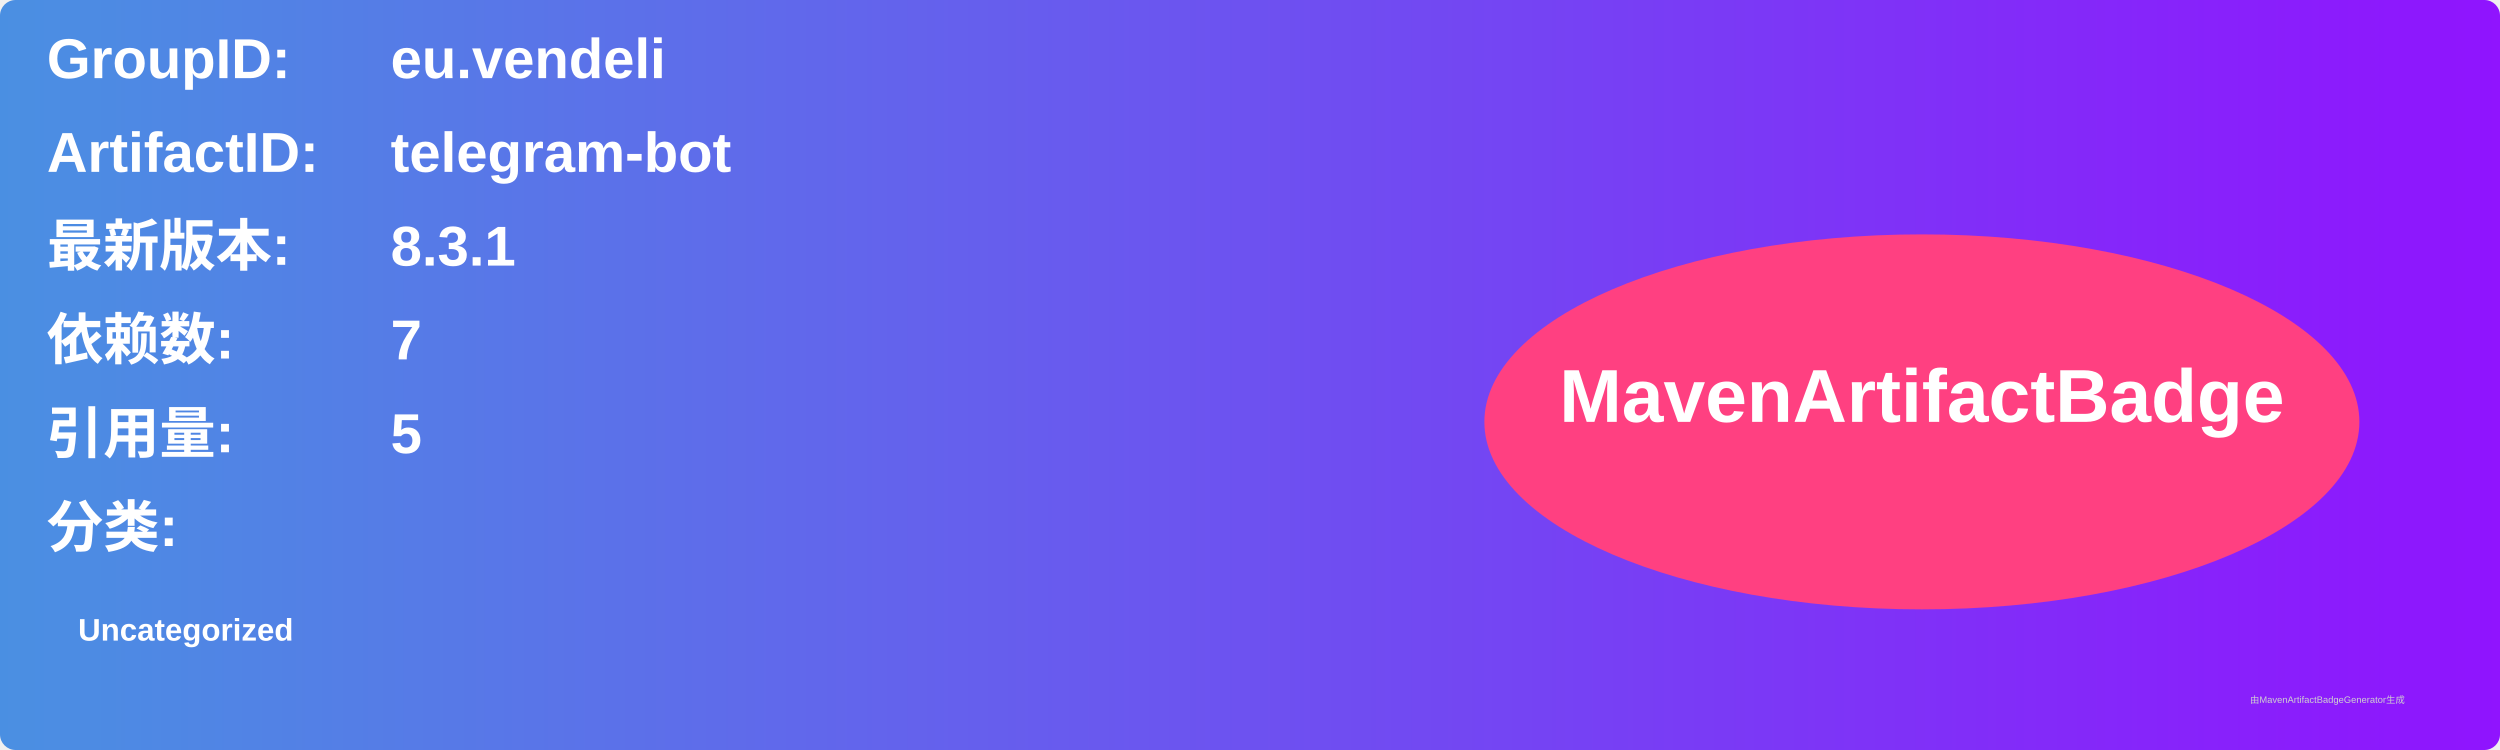
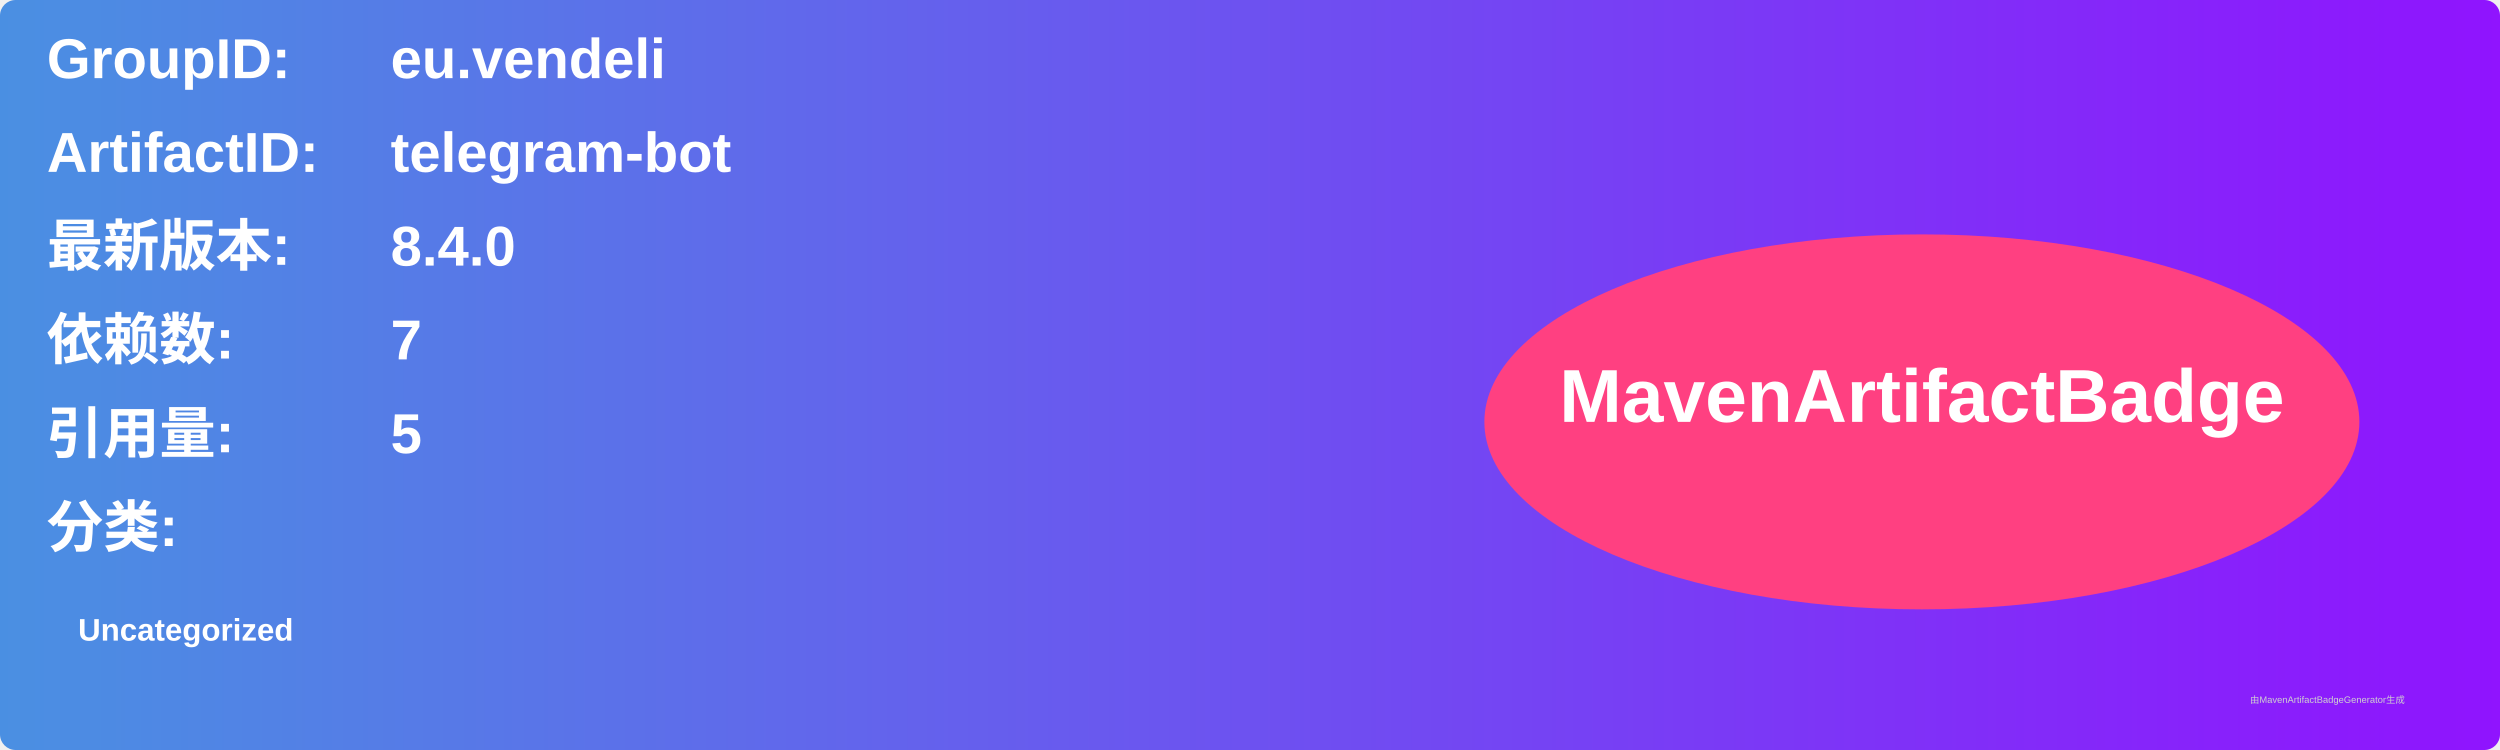
<svg xmlns="http://www.w3.org/2000/svg" width="800" height="240" viewBox="0 0 800 240">
  <linearGradient id="grad" x1="0%" y1="0%" x2="100%" y2="0%">
    <stop offset="0%" stop-color="#4a90e2" />
    <stop offset="100%" stop-color="#9013fe" />
  </linearGradient>
  <rect width="100%" height="100%" rx="5" ry="5" fill="url(#grad)" />
  <g transform="translate(15, 15)">
    <text x="0" y="10" font-family="Arial" font-size="18" fill="white" font-weight="bold" width="260">GroupID:</text>
    <text x="110" y="10" font-family="Arial" font-size="18" fill="white" font-weight="bold" width="460">eu.vendeli</text>
    <text x="0" y="40" font-family="Arial" font-size="18" fill="white" font-weight="bold" width="260">ArtifactID:</text>
    <text x="110" y="40" font-family="Arial" font-size="18" fill="white" font-weight="bold" width="460">telegram-bot</text>
    <text x="0" y="70" font-family="Arial" font-size="18" fill="white" font-weight="bold">最新版本:</text>
    <text x="110" y="70" font-family="Arial" font-size="18" fill="white" font-weight="bold">
-       <tspan font-weight="bold">8.3.1</tspan>
+       <tspan font-weight="bold">8.4.0</tspan>
    </text>
    <text x="0" y="100" font-family="Arial" font-size="18" fill="white" font-weight="bold">依赖数: </text>
    <text x="110" y="100" font-family="Arial" font-size="18" fill="white">
      <tspan font-weight="bold">7</tspan>
    </text>
    <text x="0" y="130" font-family="Arial" font-size="18" fill="white" font-weight="bold">引用量: </text>
    <text x="110" y="130" font-family="Arial" font-size="18" fill="white">
      <tspan font-weight="bold">5</tspan>
    </text>
    <text x="0" y="160" font-family="Arial" font-size="18" fill="white" font-weight="bold">分类:</text>
    <text x="10" y="190" font-family="Arial" font-size="10" fill="white">
      <tspan font-weight="bold">Uncategorized</tspan>
    </text>
    <ellipse cx="600" cy="120" rx="140" ry="60" fill="#ff4081" />
    <text x="600" y="120" text-anchor="middle" font-family="Arial" font-size="24" fill="white" font-weight="bold">MavenArtifactBadge</text>
  </g>
  <text x="720" y="225" font-family="Arial" font-size="3" fill="#d0d0d0">由MavenArtifactBadgeGenerator生成</text>
</svg>
